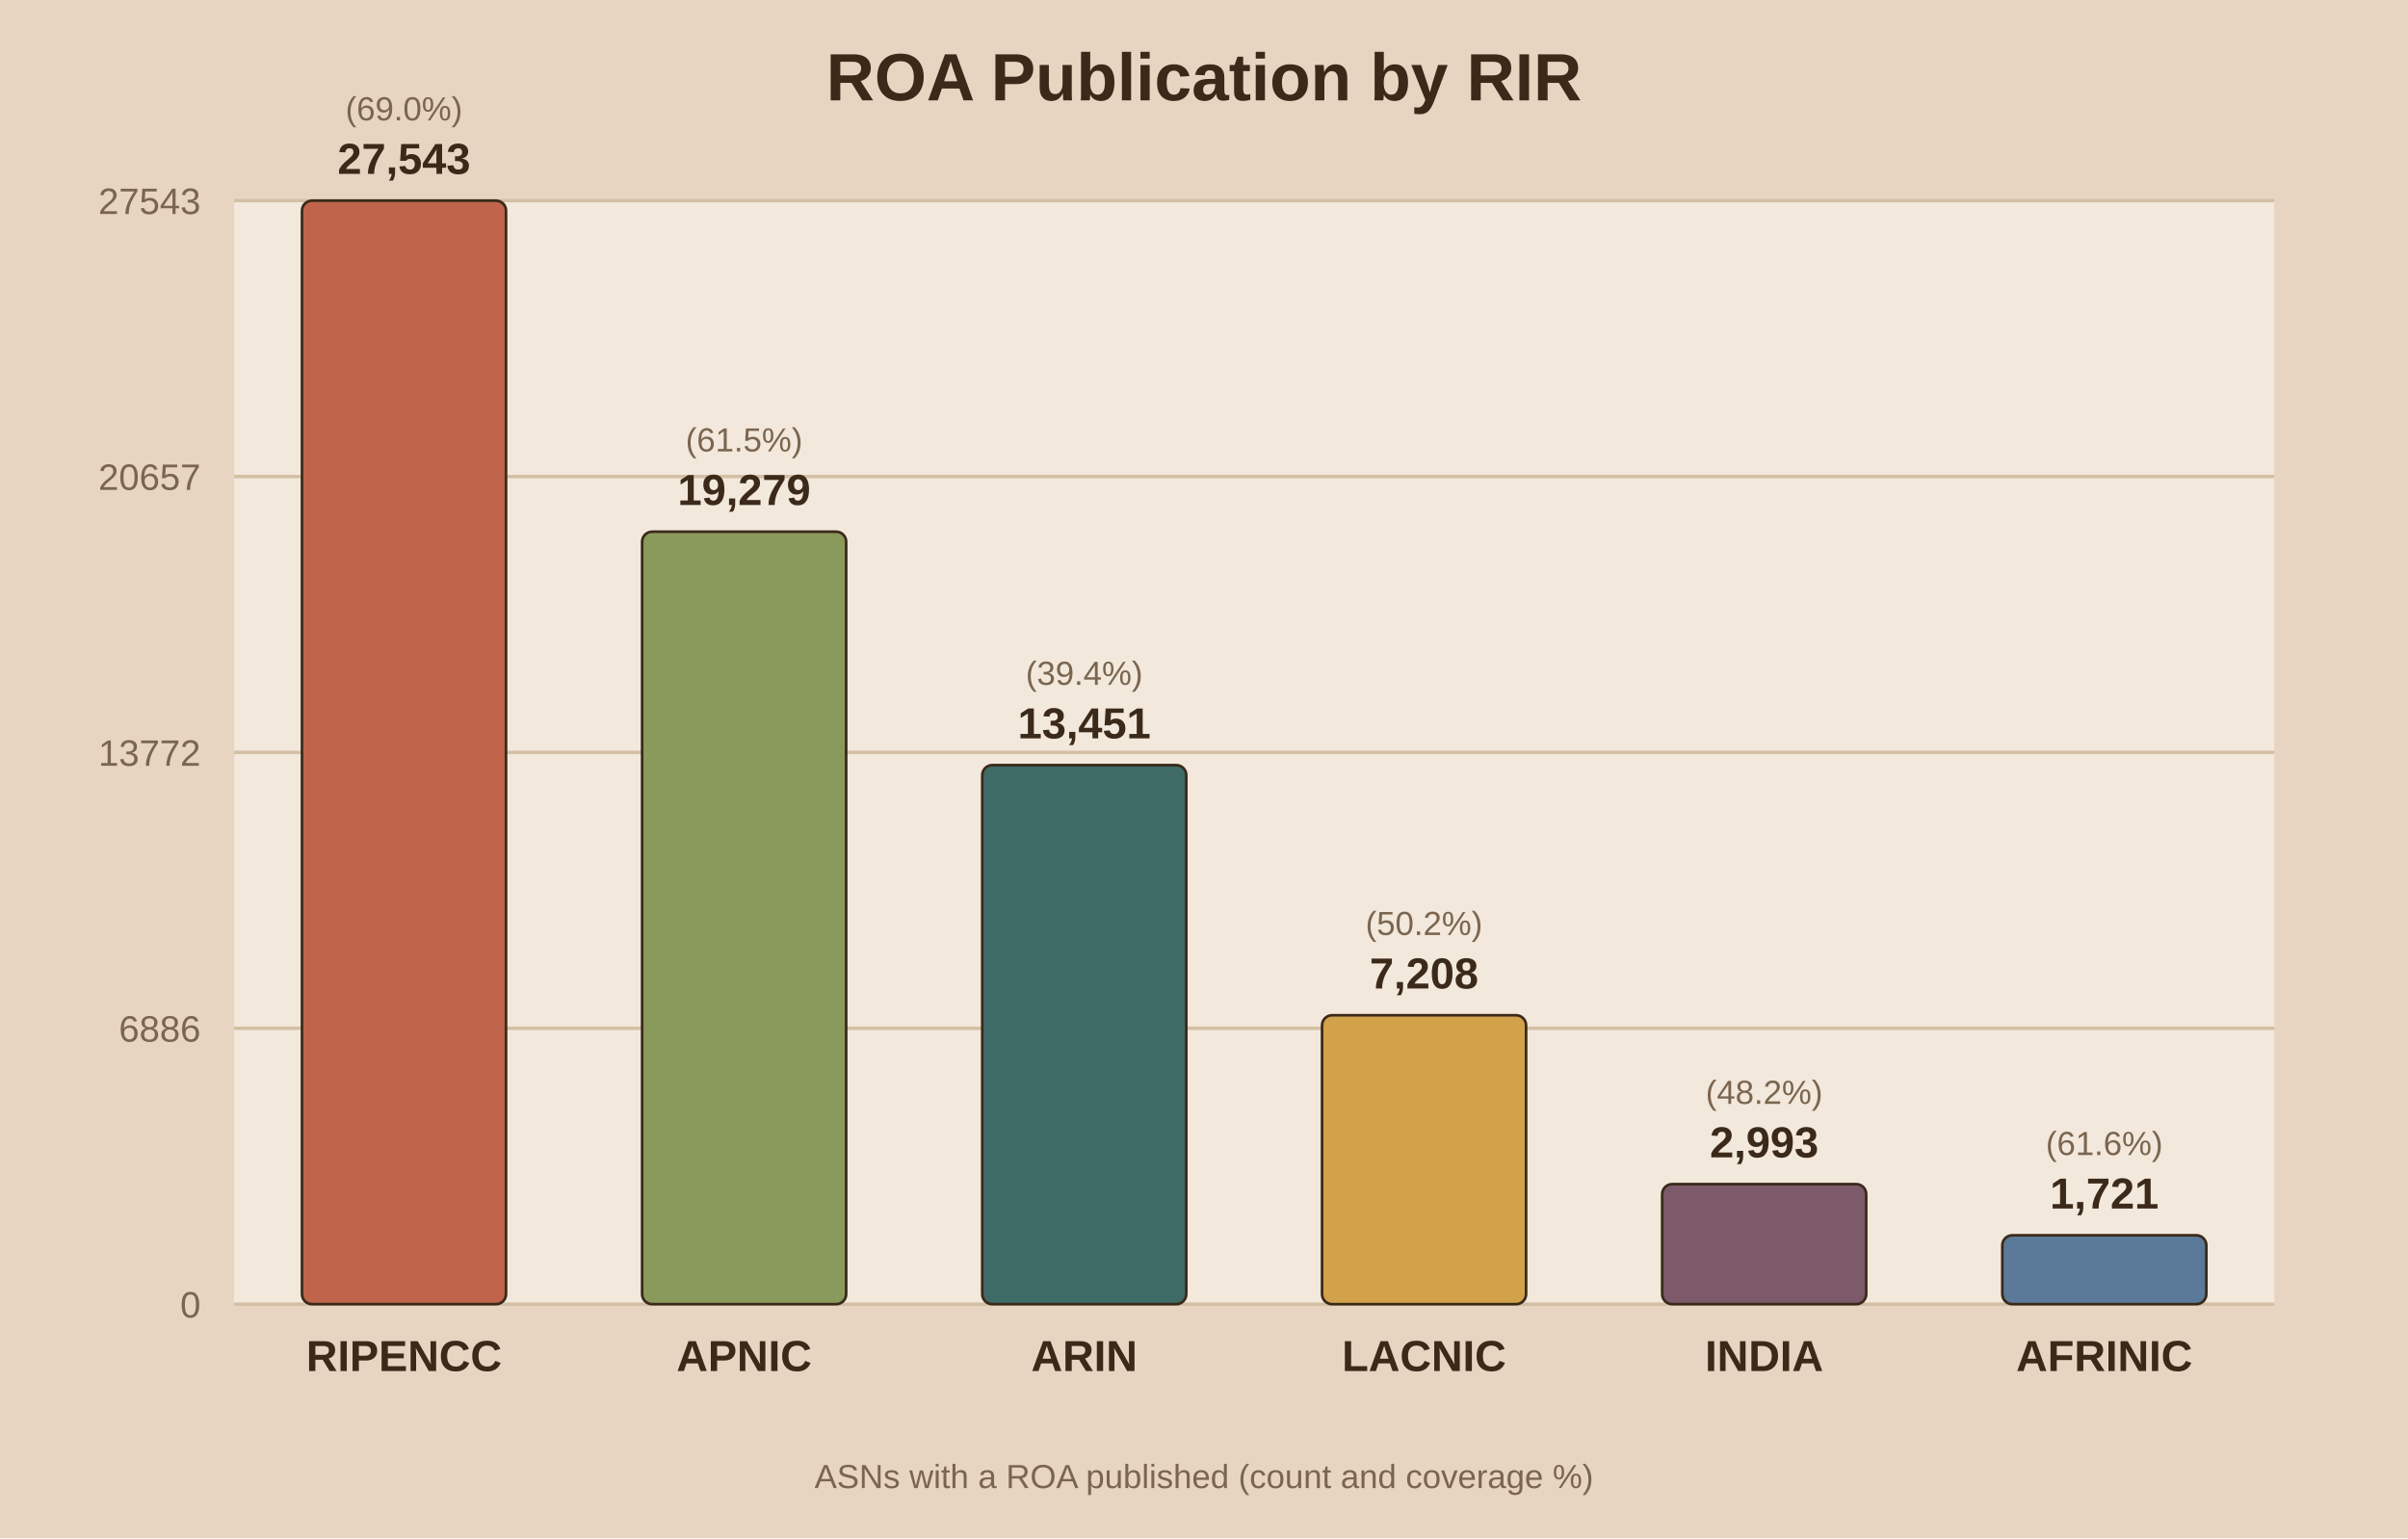
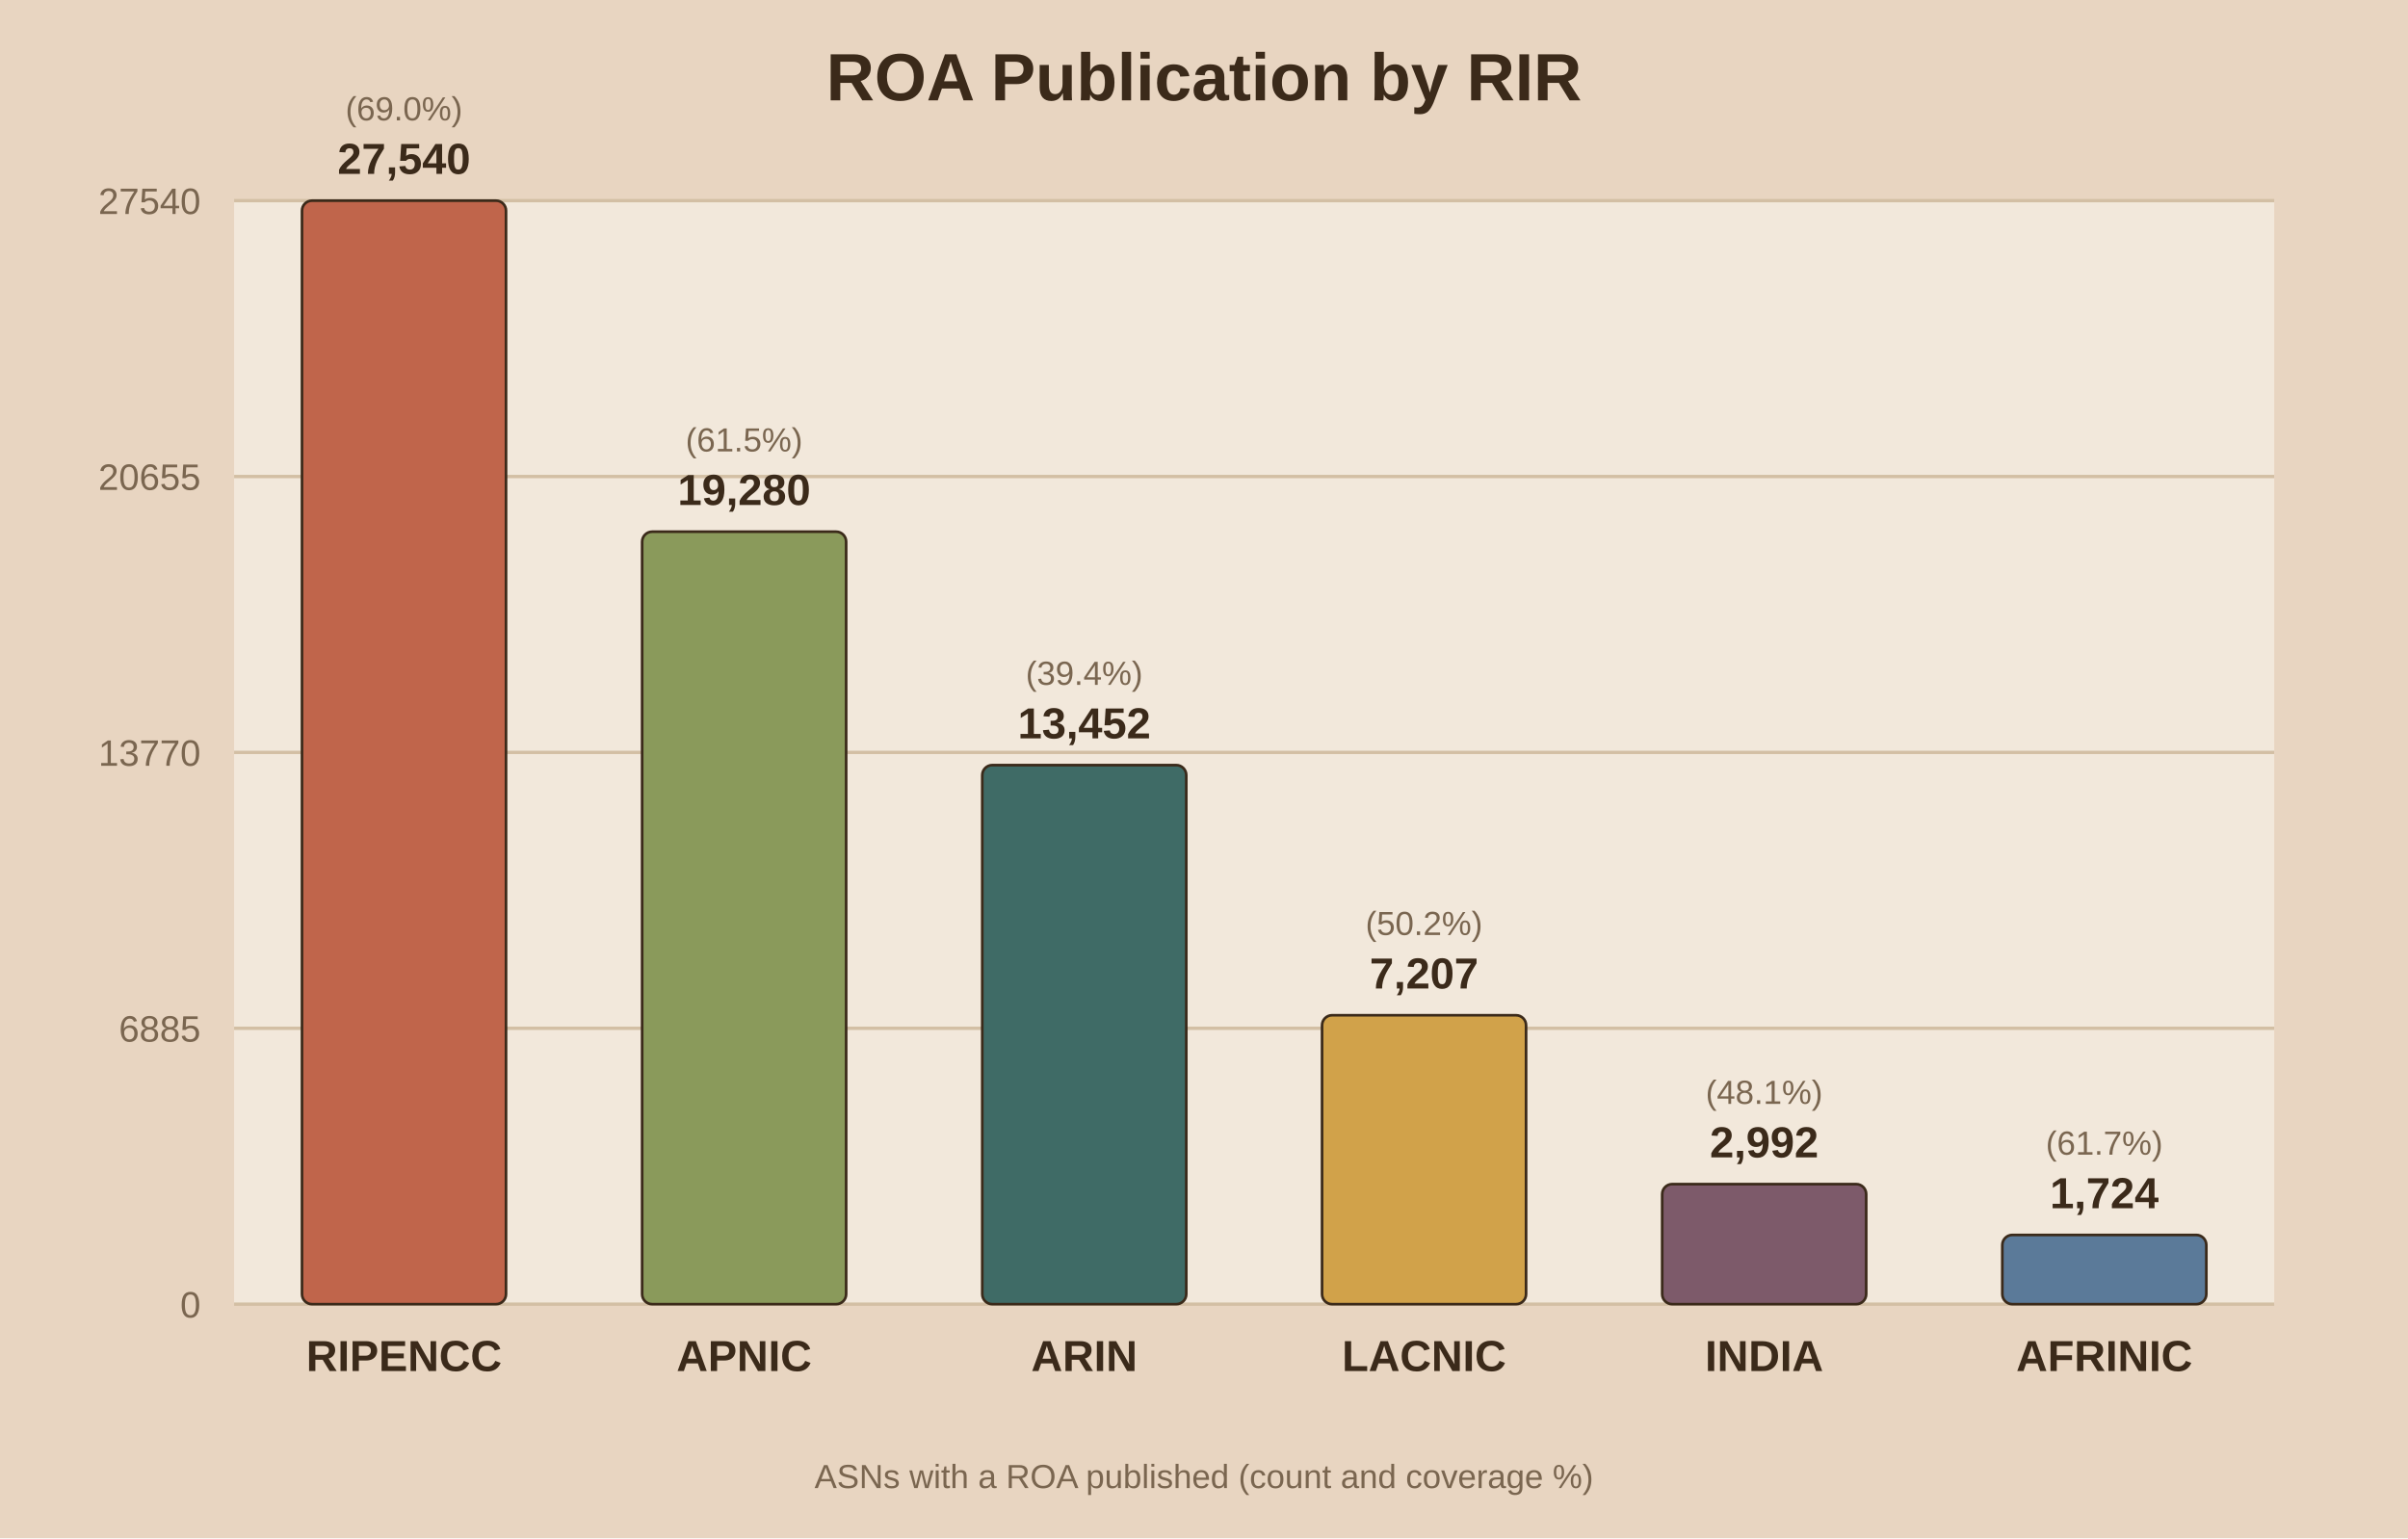
<svg xmlns="http://www.w3.org/2000/svg" viewBox="0 0 720 460">
  <rect width="720" height="460" fill="#e8d5c1" />
  <rect x="70" y="60" width="610" height="330" fill="#f2e8db" />
  <text x="360.0" y="30" text-anchor="middle" font-family="Arial" font-size="20" font-weight="bold" fill="#3b2a1a">ROA Publication by RIR</text>
  <line x1="70" y1="390.0" x2="680" y2="390.0" stroke="#d3bfa4" stroke-width="1" />
  <text x="60" y="394.0" text-anchor="end" font-family="Arial" font-size="11" fill="#7a6650">0</text>
  <line x1="70" y1="307.5" x2="680" y2="307.5" stroke="#d3bfa4" stroke-width="1" />
-   <text x="60" y="311.5" text-anchor="end" font-family="Arial" font-size="11" fill="#7a6650">6886</text>
+   <text x="60" y="311.5" text-anchor="end" font-family="Arial" font-size="11" fill="#7a6650">6885</text>
  <line x1="70" y1="225.0" x2="680" y2="225.0" stroke="#d3bfa4" stroke-width="1" />
-   <text x="60" y="229.0" text-anchor="end" font-family="Arial" font-size="11" fill="#7a6650">13772</text>
+   <text x="60" y="229.0" text-anchor="end" font-family="Arial" font-size="11" fill="#7a6650">13770</text>
  <line x1="70" y1="142.5" x2="680" y2="142.5" stroke="#d3bfa4" stroke-width="1" />
-   <text x="60" y="146.5" text-anchor="end" font-family="Arial" font-size="11" fill="#7a6650">20657</text>
+   <text x="60" y="146.5" text-anchor="end" font-family="Arial" font-size="11" fill="#7a6650">20655</text>
  <line x1="70" y1="60.0" x2="680" y2="60.0" stroke="#d3bfa4" stroke-width="1" />
-   <text x="60" y="64.0" text-anchor="end" font-family="Arial" font-size="11" fill="#7a6650">27543</text>
+   <text x="60" y="64.0" text-anchor="end" font-family="Arial" font-size="11" fill="#7a6650">27540</text>
  <rect x="90.3" y="60.0" width="61.0" height="330.0" fill="#c0654b" stroke="#3b2a1a" stroke-width="0.8" rx="3" />
-   <text x="120.8" y="52.0" text-anchor="middle" font-family="Arial" font-size="13" font-weight="bold" fill="#3b2a1a">27,543</text>
+   <text x="120.8" y="52.0" text-anchor="middle" font-family="Arial" font-size="13" font-weight="bold" fill="#3b2a1a">27,540</text>
  <text x="120.8" y="36.0" text-anchor="middle" font-family="Arial" font-size="10" fill="#7a6650">(69.0%)</text>
  <text x="120.8" y="410.0" text-anchor="middle" font-family="Arial" font-size="13" font-weight="bold" fill="#3b2a1a">RIPENCC</text>
  <rect x="192.0" y="159.0" width="61.0" height="231.0" fill="#8a9a5b" stroke="#3b2a1a" stroke-width="0.8" rx="3" />
-   <text x="222.5" y="151.0" text-anchor="middle" font-family="Arial" font-size="13" font-weight="bold" fill="#3b2a1a">19,279</text>
+   <text x="222.5" y="151.0" text-anchor="middle" font-family="Arial" font-size="13" font-weight="bold" fill="#3b2a1a">19,280</text>
  <text x="222.5" y="135.0" text-anchor="middle" font-family="Arial" font-size="10" fill="#7a6650">(61.5%)</text>
  <text x="222.5" y="410.0" text-anchor="middle" font-family="Arial" font-size="13" font-weight="bold" fill="#3b2a1a">APNIC</text>
  <rect x="293.7" y="228.8" width="61.0" height="161.2" fill="#3f6b66" stroke="#3b2a1a" stroke-width="0.8" rx="3" />
-   <text x="324.2" y="220.8" text-anchor="middle" font-family="Arial" font-size="13" font-weight="bold" fill="#3b2a1a">13,451</text>
+   <text x="324.2" y="220.8" text-anchor="middle" font-family="Arial" font-size="13" font-weight="bold" fill="#3b2a1a">13,452</text>
  <text x="324.2" y="204.8" text-anchor="middle" font-family="Arial" font-size="10" fill="#7a6650">(39.4%)</text>
  <text x="324.2" y="410.0" text-anchor="middle" font-family="Arial" font-size="13" font-weight="bold" fill="#3b2a1a">ARIN</text>
  <rect x="395.3" y="303.6" width="61.0" height="86.4" fill="#d1a24a" stroke="#3b2a1a" stroke-width="0.8" rx="3" />
-   <text x="425.8" y="295.6" text-anchor="middle" font-family="Arial" font-size="13" font-weight="bold" fill="#3b2a1a">7,208</text>
+   <text x="425.8" y="295.6" text-anchor="middle" font-family="Arial" font-size="13" font-weight="bold" fill="#3b2a1a">7,207</text>
  <text x="425.8" y="279.6" text-anchor="middle" font-family="Arial" font-size="10" fill="#7a6650">(50.2%)</text>
  <text x="425.8" y="410.0" text-anchor="middle" font-family="Arial" font-size="13" font-weight="bold" fill="#3b2a1a">LACNIC</text>
  <rect x="497.0" y="354.1" width="61.0" height="35.9" fill="#7d5a6a" stroke="#3b2a1a" stroke-width="0.8" rx="3" />
-   <text x="527.5" y="346.1" text-anchor="middle" font-family="Arial" font-size="13" font-weight="bold" fill="#3b2a1a">2,993</text>
-   <text x="527.5" y="330.1" text-anchor="middle" font-family="Arial" font-size="10" fill="#7a6650">(48.2%)</text>
+   <text x="527.5" y="346.1" text-anchor="middle" font-family="Arial" font-size="13" font-weight="bold" fill="#3b2a1a">2,992</text>
+   <text x="527.5" y="330.1" text-anchor="middle" font-family="Arial" font-size="10" fill="#7a6650">(48.1%)</text>
  <text x="527.5" y="410.0" text-anchor="middle" font-family="Arial" font-size="13" font-weight="bold" fill="#3b2a1a">INDIA</text>
-   <rect x="598.7" y="369.4" width="61.0" height="20.6" fill="#5b7a99" stroke="#3b2a1a" stroke-width="0.8" rx="3" />
-   <text x="629.2" y="361.4" text-anchor="middle" font-family="Arial" font-size="13" font-weight="bold" fill="#3b2a1a">1,721</text>
-   <text x="629.2" y="345.4" text-anchor="middle" font-family="Arial" font-size="10" fill="#7a6650">(61.6%)</text>
+   <rect x="598.7" y="369.3" width="61.0" height="20.7" fill="#5b7a99" stroke="#3b2a1a" stroke-width="0.8" rx="3" />
+   <text x="629.2" y="361.3" text-anchor="middle" font-family="Arial" font-size="13" font-weight="bold" fill="#3b2a1a">1,724</text>
+   <text x="629.2" y="345.3" text-anchor="middle" font-family="Arial" font-size="10" fill="#7a6650">(61.7%)</text>
  <text x="629.2" y="410.0" text-anchor="middle" font-family="Arial" font-size="13" font-weight="bold" fill="#3b2a1a">AFRINIC</text>
  <text x="360.0" y="445" text-anchor="middle" font-family="Arial" font-size="10" fill="#7a6650">ASNs with a ROA published (count and coverage %)</text>
</svg>
